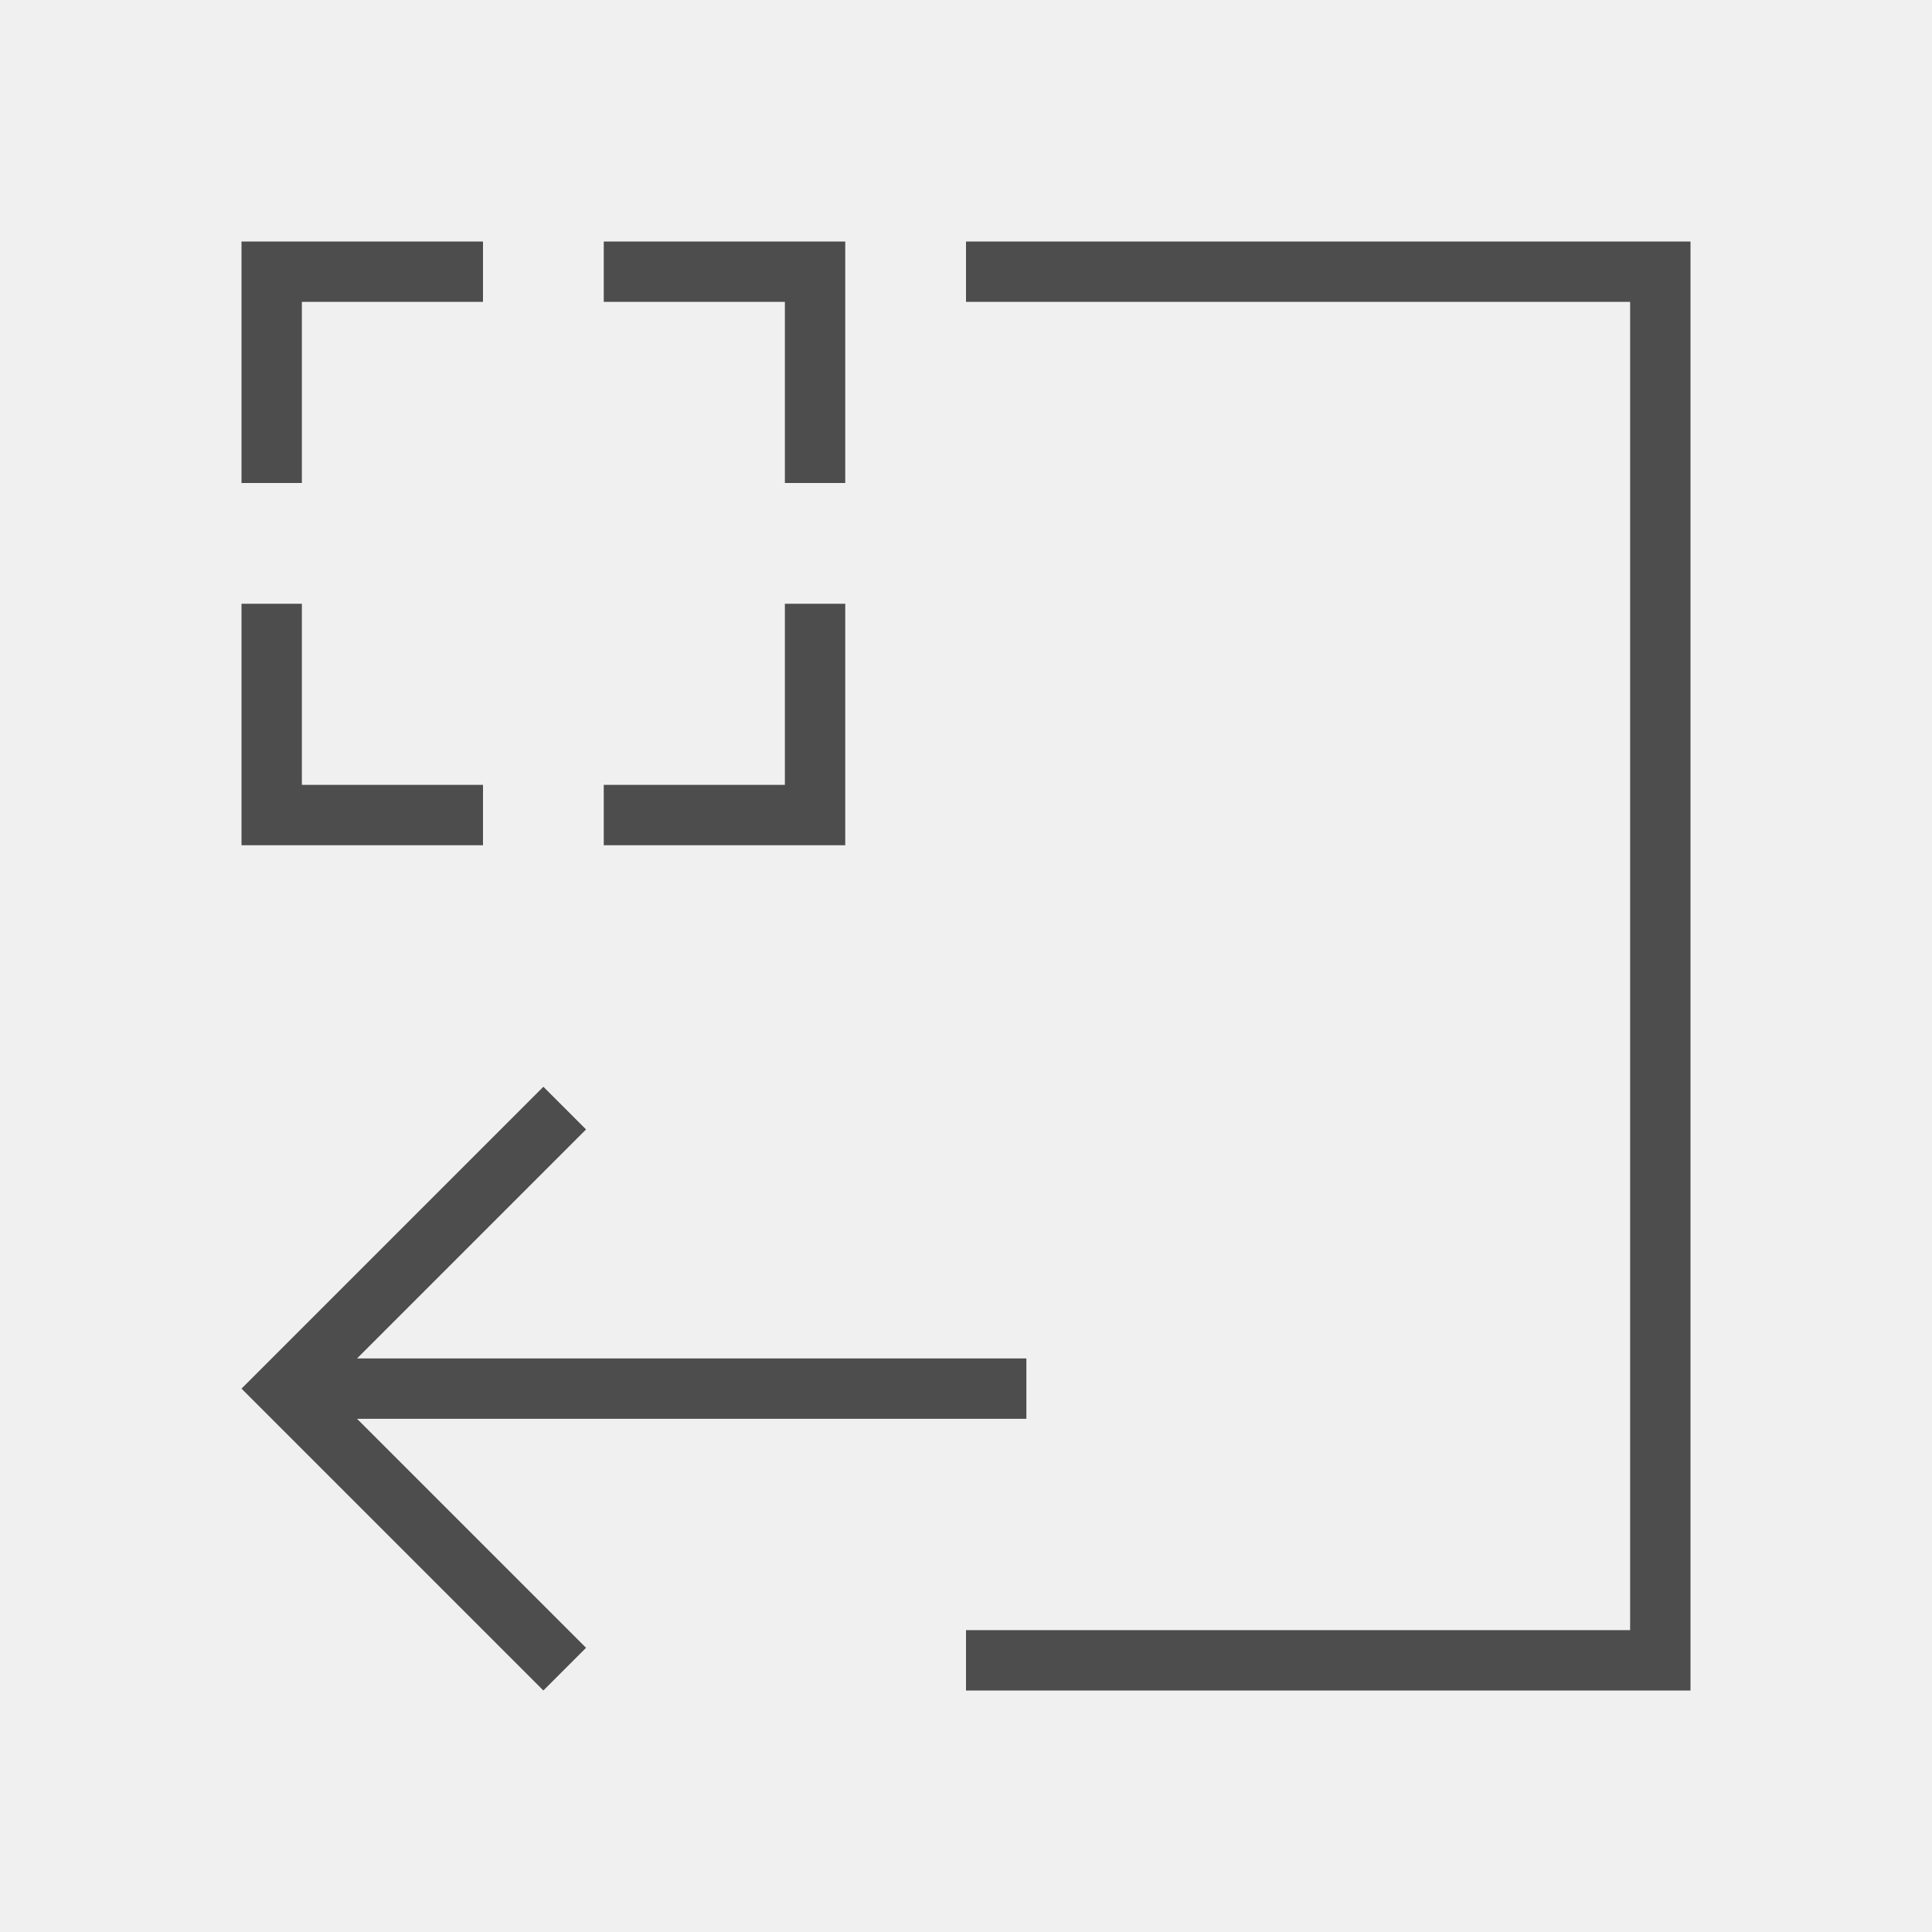
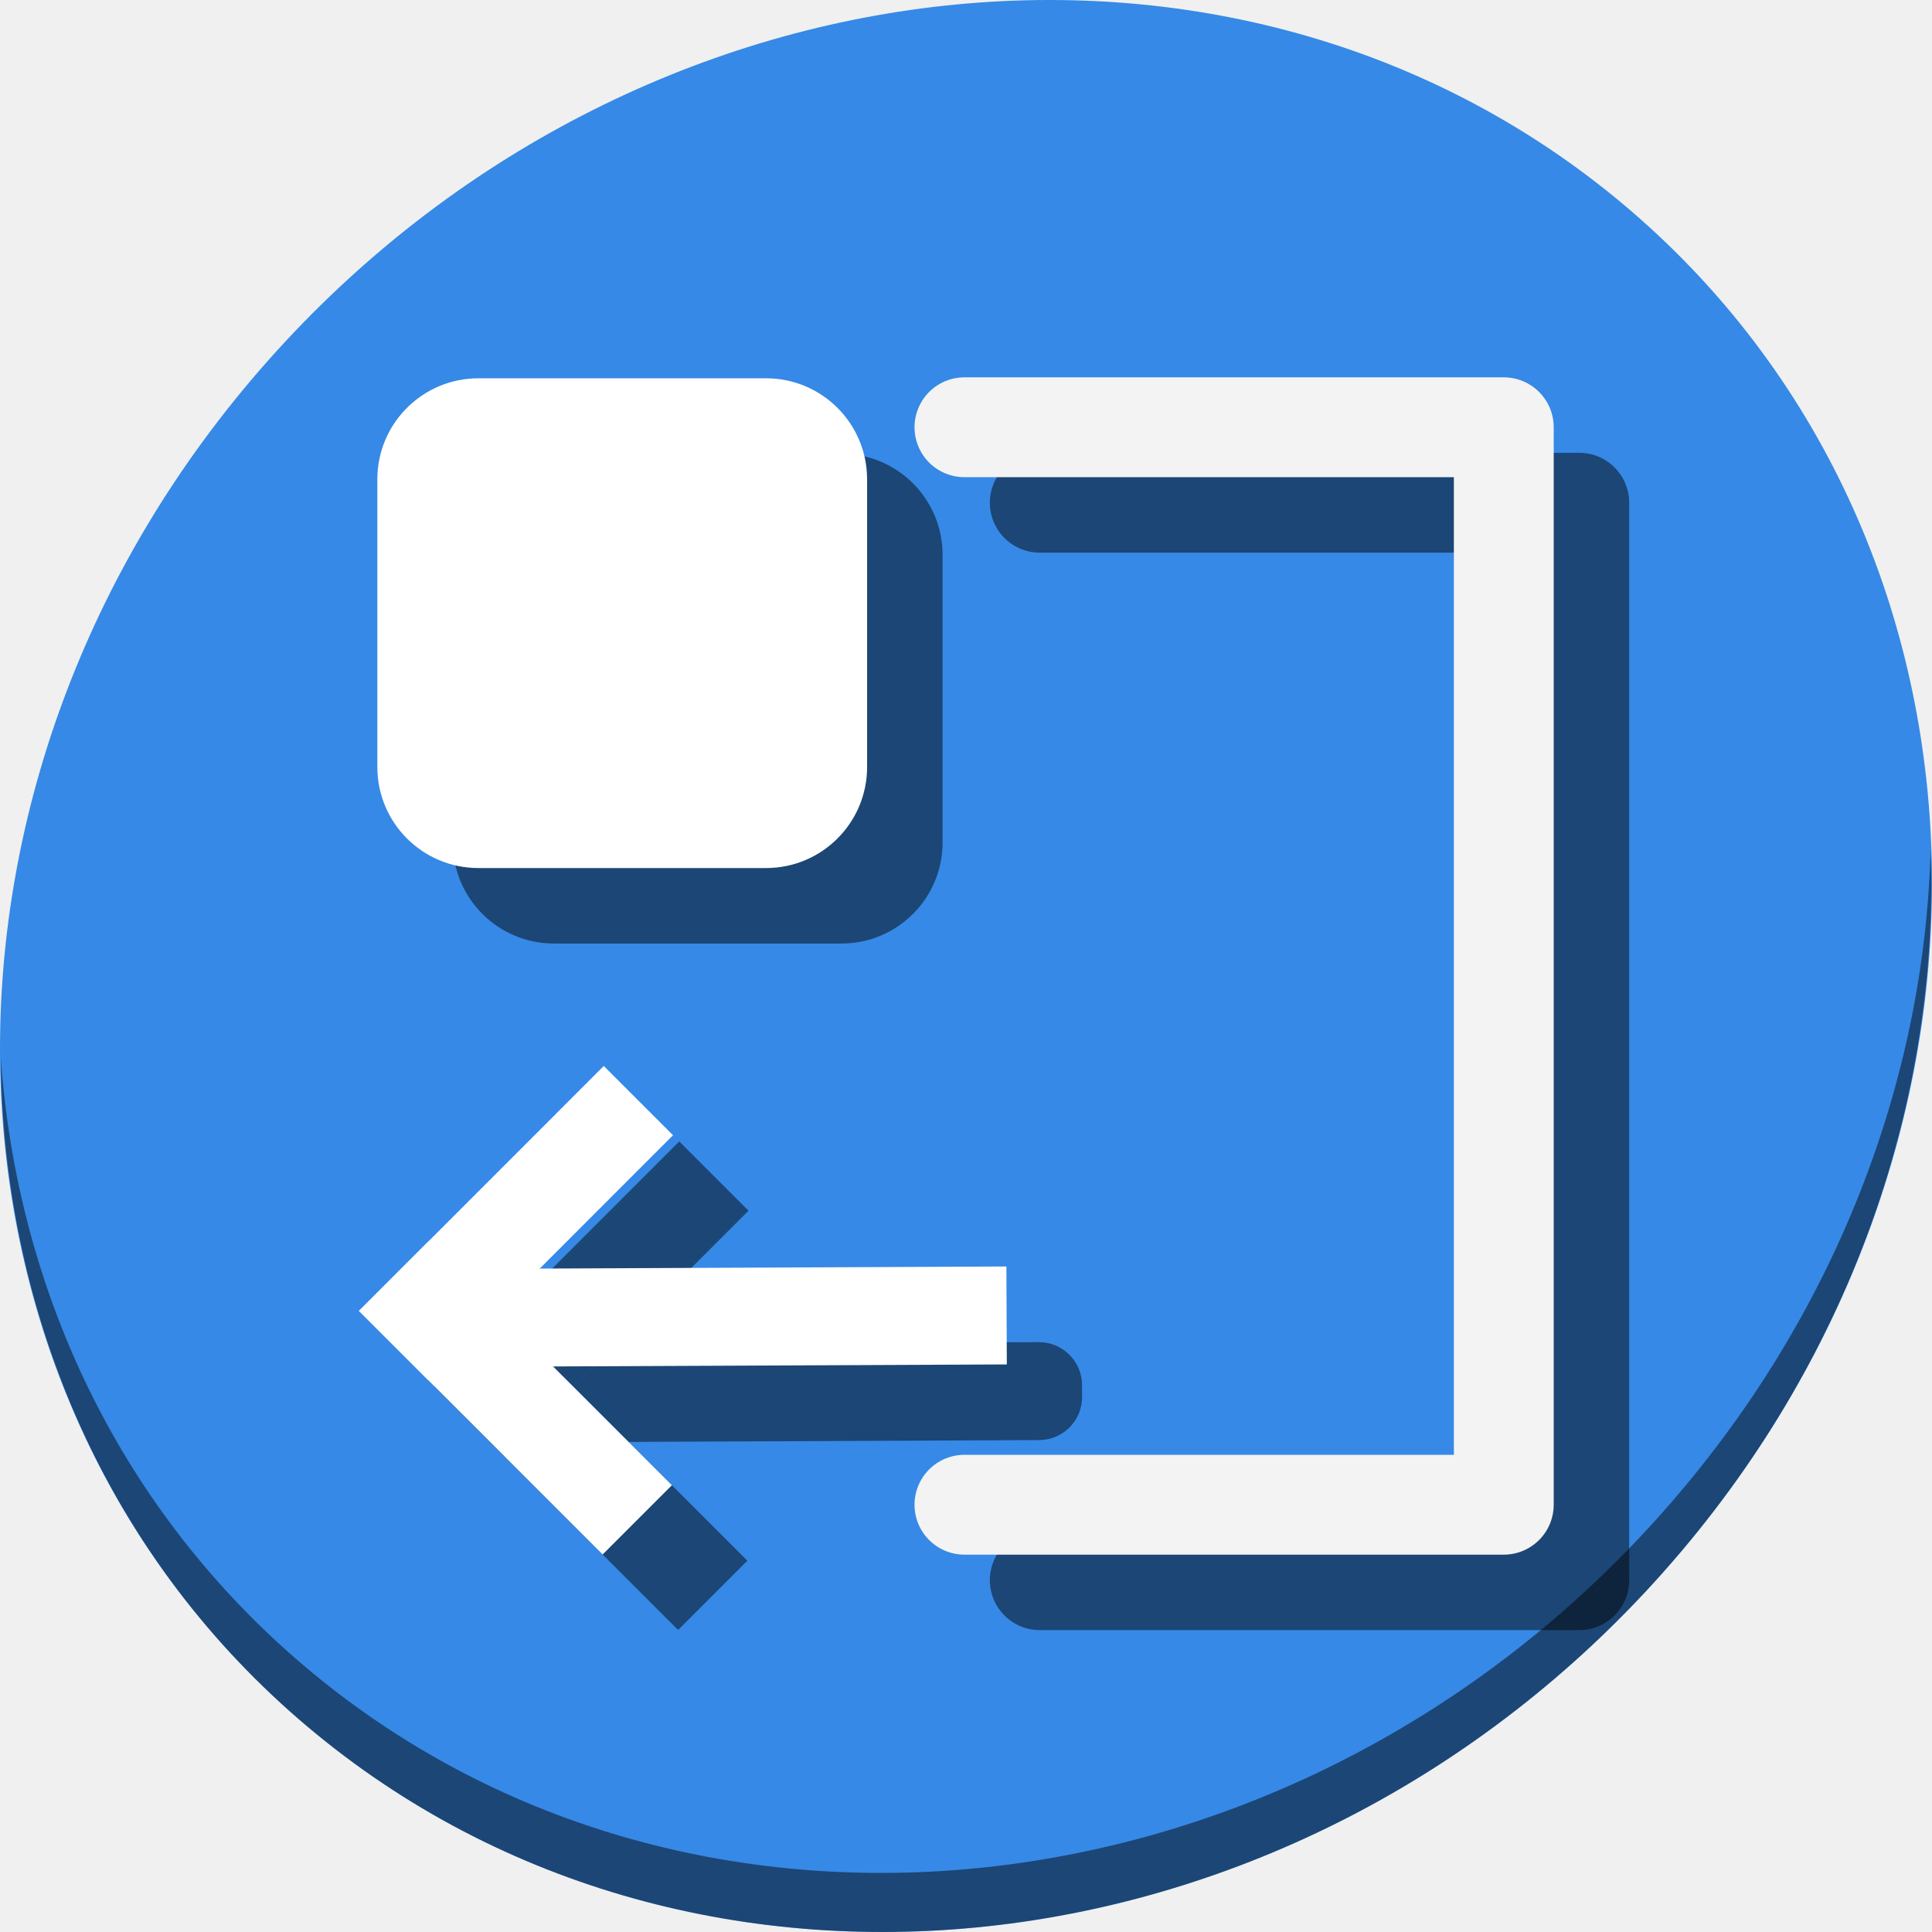
- <svg xmlns="http://www.w3.org/2000/svg" viewBox="0 0 32 32">
+ <svg xmlns="http://www.w3.org/2000/svg" viewBox="0 0 64 64" version="1.1" id="svg6" width="64" height="64">
  <defs id="defs3051">
    <style type="text/css" id="current-color-scheme">
      .ColorScheme-Text {
        color:#4d4d4d;
      }
      </style>
  </defs>
-   <path style="fill:currentColor;fill-opacity:1;stroke:none" d="M 4 4 L 4 5 L 4 8 L 5 8 L 5 5 L 8 5 L 8 4 L 4 4 z M 10 4 L 10 5 L 13 5 L 13 8 L 14 8 L 14 4 L 10 4 z M 16 4 L 16 5 L 27 5 L 27 27 L 16 27 L 16 28 L 28 28 L 28 27 L 28 4 L 27 4 L 16 4 z M 4 10 L 4 14 L 5 14 L 8 14 L 8 13 L 5 13 L 5 10 L 4 10 z M 13 10 L 13 13 L 10 13 L 10 14 L 13 14 L 14 14 L 14 13 L 14 10 L 13 10 z M 9 18 L 4 23 L 5 24 L 9 28 L 9.707 27.293 L 5.914 23.5 L 17 23.5 L 17 22.5 L 5.914 22.5 L 9.707 18.707 L 9 18 z " class="ColorScheme-Text" />
+   <g id="g988" transform="matrix(0.125,0,0,0.125,1.5690752e-8,56)">
+     <path id="path850" d="m 432.913,-391.526 c 102.193,88.575 105.827,249.7 8.117,359.899 C 343.32,78.572 181.28,96.101 79.087,7.526 -23.106,-81.049 -26.74,-242.174 70.97,-352.373 168.68,-462.572 330.72,-480.101 432.913,-391.526 Z" style="fill:#3689e6;fill-opacity:1;stroke-width:11.11" />
+     <path id="path852" d="m 511.636,-223.097 c -1.551,61.312 -25.161,124.155 -70.966,175.814 C 342.959,62.917 180.919,80.446 78.726,-8.129 30.827,-49.644 4.497,-107.077 0.194,-167.771 0.799,-101.415 27.117,-37.518 79.079,7.519 181.272,96.094 343.32,78.556 441.022,-31.634 490.727,-87.692 514.027,-156.925 511.636,-223.097 Z" style="opacity:1;fill:#000000;fill-opacity:0.49;stroke-width:11.11" />
+     <rect style="opacity:1;fill:#000000;fill-opacity:0.49;stroke:none;stroke-width:0.539;stroke-miterlimit:4;stroke-dasharray:none;stroke-dashoffset:0;stroke-opacity:1" id="rect952" width="129.791" height="129.791" x="-327.749" y="120" ry="26.775" transform="matrix(0,1,1,0,0,0)" />
+     <path id="rect954" d="m 275.256,-92.318 -112.215,0.5 -11.205,11.207 14.74,14.734 108.795,-0.484 c 6.342,-0.028 11.425,-5.156 11.396,-11.498 l -0.014,-3.062 c -0.028,-6.342 -5.156,-11.425 -11.498,-11.396 z" style="opacity:1;fill:#000000;fill-opacity:0.49;stroke:none;stroke-width:0.534;stroke-miterlimit:4;stroke-dasharray:none;stroke-dashoffset:0;stroke-opacity:1" />
+     <rect style="opacity:1;fill:#000000;fill-opacity:0.49;stroke:none;stroke-width:0.534;stroke-miterlimit:4;stroke-dasharray:none;stroke-dashoffset:0;stroke-opacity:1" id="rect956" width="91.315" height="25.958" x="24.433" y="138.399" ry="12.979" rx="0" transform="matrix(0.7072242,0.7069894,0.7069894,-0.7072242,0,0)" />
+     <rect transform="matrix(0.7069894,-0.7072242,-0.7072242,-0.7069894,0,0)" rx="0" ry="12.979" y="-50.392" x="138.399" height="25.958" width="91.766" id="rect958" style="opacity:1;fill:#000000;fill-opacity:0.49;stroke:none;stroke-width:0.534;stroke-miterlimit:4;stroke-dasharray:none;stroke-dashoffset:0;stroke-opacity:1" />
+     <path style="color:#000000;font-style:normal;font-variant:normal;font-weight:normal;font-stretch:normal;font-size:medium;line-height:normal;font-family:sans-serif;font-variant-ligatures:normal;font-variant-position:normal;font-variant-caps:normal;font-variant-numeric:normal;font-variant-alternates:normal;font-feature-settings:normal;text-indent:0;text-align:start;text-decoration:none;text-decoration-line:none;text-decoration-style:solid;text-decoration-color:#000000;letter-spacing:normal;word-spacing:normal;text-transform:none;writing-mode:lr-tb;direction:ltr;text-orientation:mixed;dominant-baseline:auto;baseline-shift:baseline;text-anchor:start;white-space:normal;shape-padding:0;clip-rule:nonzero;display:inline;overflow:visible;visibility:visible;opacity:1;isolation:auto;mix-blend-mode:normal;color-interpolation:sRGB;color-interpolation-filters:linearRGB;solid-color:#000000;solid-opacity:1;vector-effect:none;fill:#000000;fill-opacity:0.49;fill-rule:nonzero;stroke:none;stroke-width:26.457;stroke-linecap:round;stroke-linejoin:round;stroke-miterlimit:4;stroke-dasharray:none;stroke-dashoffset:0;stroke-opacity:1;color-rendering:auto;image-rendering:auto;shape-rendering:auto;text-rendering:auto;enable-background:accumulate" d="m 275.749,-327.999 a 13.23,13.23 0 1 0 0,26.457 h 129.541 v 259.083 h -129.541 a 13.23,13.23 0 1 0 0,26.457 h 142.77 a 13.23,13.23 0 0 0 13.229,-13.229 V -314.77 a 13.23,13.23 0 0 0 -13.229,-13.229 z" id="path960" />
+     <g transform="matrix(0.9983915,0,0,0.9983915,0.1608466,-0.3088257)" id="g950">
+       <rect style="opacity:1;fill:#ffffff;fill-opacity:1;stroke:none;stroke-width:0.54;stroke-miterlimit:4;stroke-dasharray:none;stroke-dashoffset:0;stroke-opacity:1" id="rect845" width="130" height="130" x="-348" y="100" ry="26.818" transform="matrix(0,1,1,0,0,0)" />
+       <rect style="opacity:1;fill:#ffffff;fill-opacity:1;stroke:none;stroke-width:0.535;stroke-miterlimit:4;stroke-dasharray:none;stroke-dashoffset:0;stroke-opacity:1" id="rect865" width="157.083" height="26" x="110.386" y="85.052" ry="11.466" rx="0" transform="matrix(0.9999901,-0.00445361,-0.00445361,-0.9999901,0,0)" />
+       <rect style="opacity:1;fill:#ffffff;fill-opacity:1;stroke:none;stroke-width:0.535;stroke-miterlimit:4;stroke-dasharray:none;stroke-dashoffset:0;stroke-opacity:1" id="rect867" width="91.463" height="26" x="-3.752" y="138.294" ry="13" rx="0" transform="matrix(0.7072242,0.7069894,0.7069894,-0.7072242,0,0)" />
+       <rect transform="matrix(0.7069894,-0.7072242,-0.7072242,-0.7069894,0,0)" rx="0" ry="13" y="-22.248" x="138.294" height="26" width="91.914" id="rect869" style="opacity:1;fill:#ffffff;fill-opacity:1;stroke:none;stroke-width:0.535;stroke-miterlimit:4;stroke-dasharray:none;stroke-dashoffset:0;stroke-opacity:1" />
+       <path style="color:#000000;font-style:normal;font-variant:normal;font-weight:normal;font-stretch:normal;font-size:medium;line-height:normal;font-family:sans-serif;font-variant-ligatures:normal;font-variant-position:normal;font-variant-caps:normal;font-variant-numeric:normal;font-variant-alternates:normal;font-feature-settings:normal;text-indent:0;text-align:start;text-decoration:none;text-decoration-line:none;text-decoration-style:solid;text-decoration-color:#000000;letter-spacing:normal;word-spacing:normal;text-transform:none;writing-mode:lr-tb;direction:ltr;text-orientation:mixed;dominant-baseline:auto;baseline-shift:baseline;text-anchor:start;white-space:normal;shape-padding:0;clip-rule:nonzero;display:inline;overflow:visible;visibility:visible;opacity:1;isolation:auto;mix-blend-mode:normal;color-interpolation:sRGB;color-interpolation-filters:linearRGB;solid-color:#000000;solid-opacity:1;vector-effect:none;fill:#f3f3f3;fill-opacity:1;fill-rule:nonzero;stroke:none;stroke-width:26.5;stroke-linecap:round;stroke-linejoin:round;stroke-miterlimit:4;stroke-dasharray:none;stroke-dashoffset:0;stroke-opacity:1;color-rendering:auto;image-rendering:auto;shape-rendering:auto;text-rendering:auto;enable-background:accumulate" d="m 256,-348.25 a 13.251,13.251 0 1 0 0,26.5 h 129.75 v 259.5 H 256 a 13.251,13.251 0 1 0 0,26.5 H 399 A 13.251,13.251 0 0 0 412.25,-49 V -335 A 13.251,13.251 0 0 0 399,-348.25 Z" id="path941" />
+     </g>
+   </g>
</svg>
